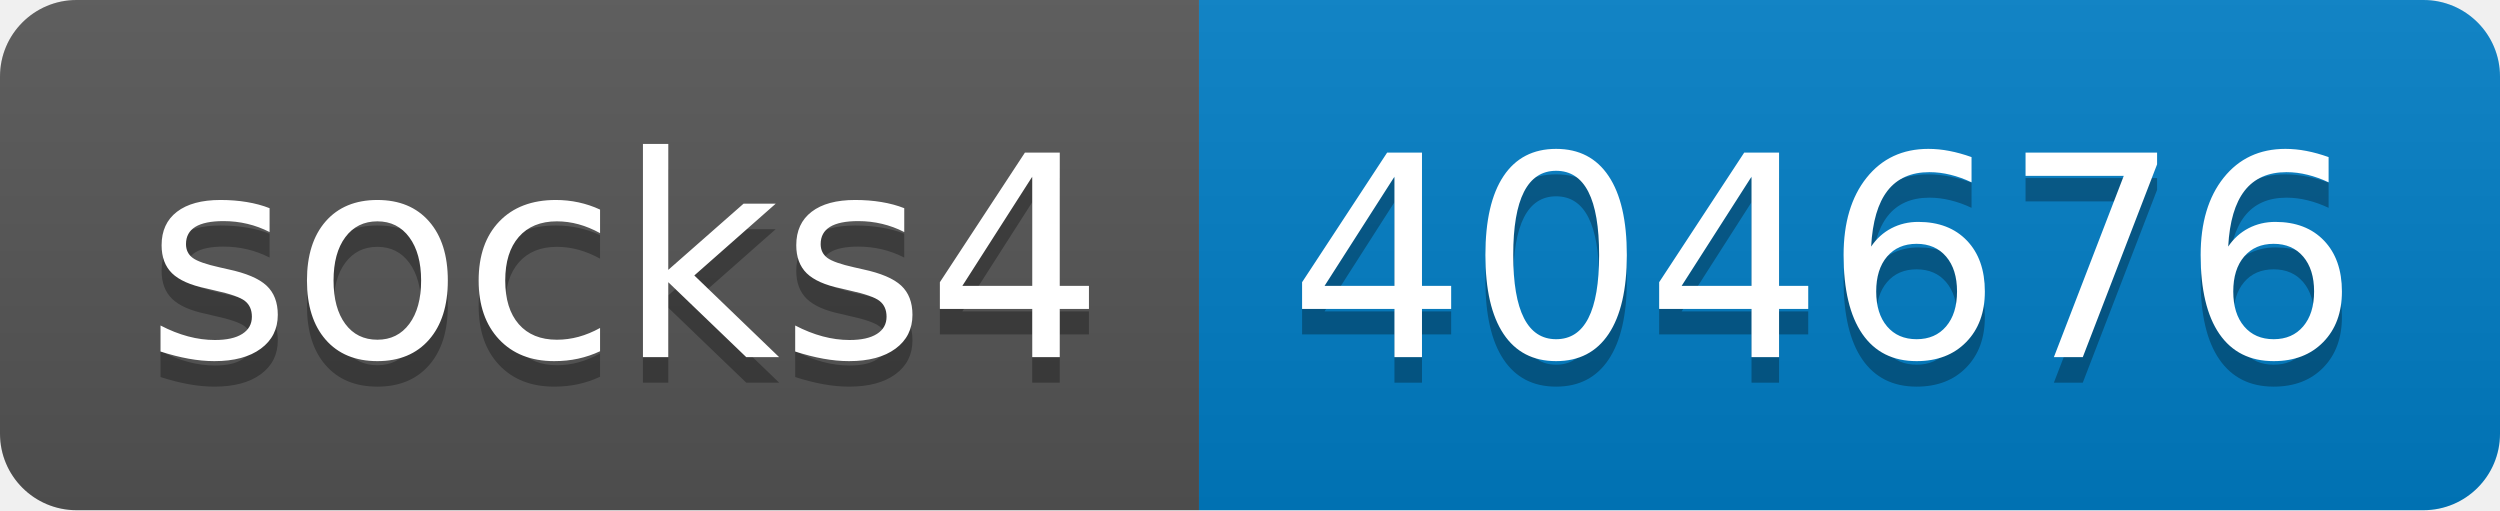
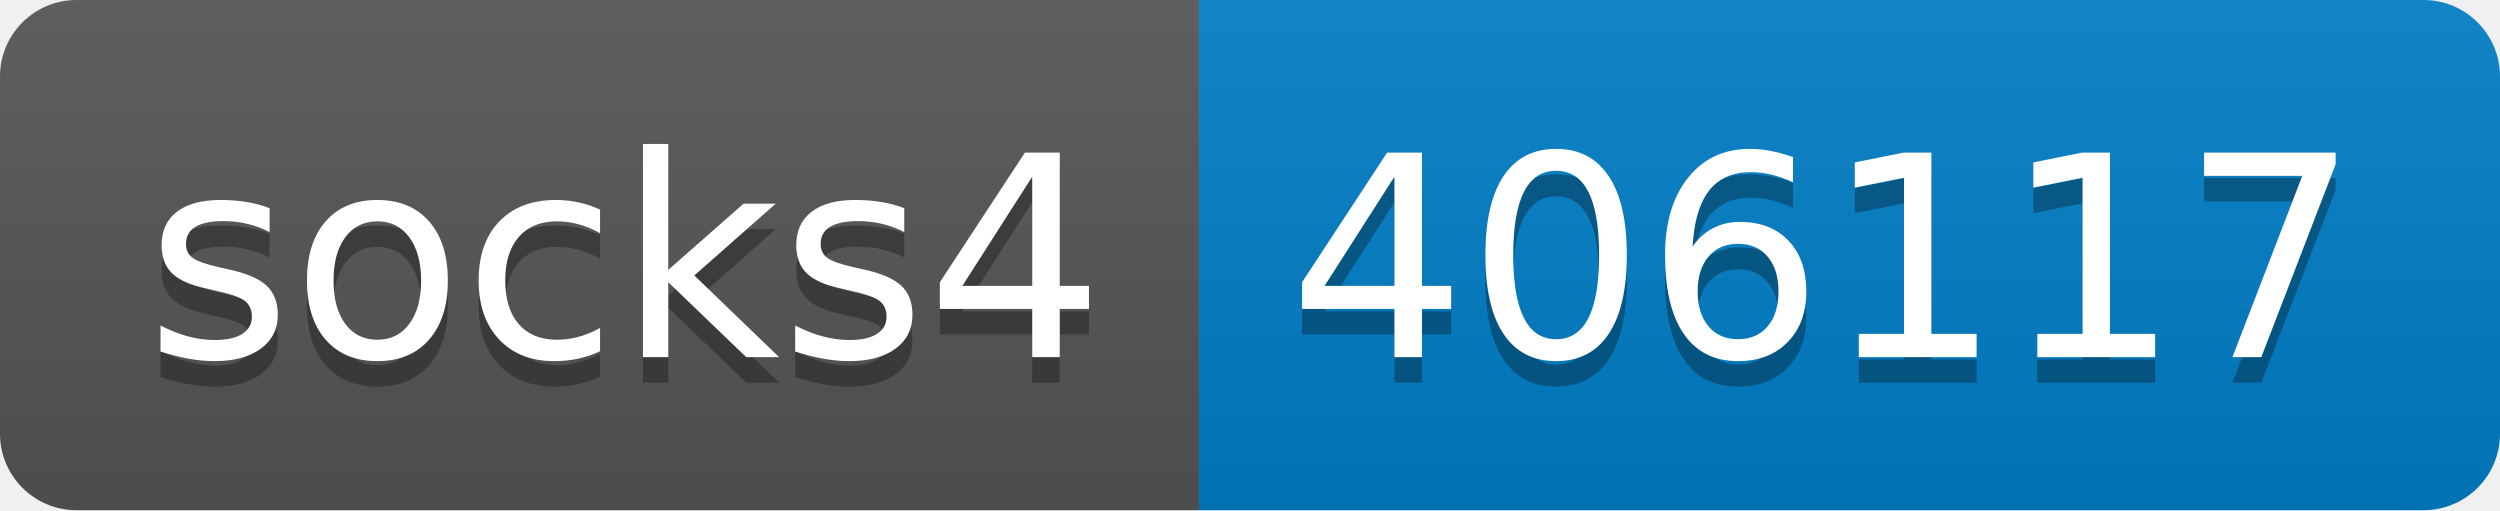
- <svg xmlns="http://www.w3.org/2000/svg" width="98" height="20" role="img" aria-label="socks4: 404676">
+ <svg xmlns="http://www.w3.org/2000/svg" width="98" height="20" role="img" aria-label="socks4: 406117">
  <linearGradient id="s" x2="0" y2="100%">
    <stop offset="0" stop-color="#bbb" stop-opacity=".1" />
    <stop offset="1" stop-opacity=".1" />
  </linearGradient>
  <clipPath id="r">
    <rect width="98" height="20" rx="3" fill="#fff" />
  </clipPath>
  <g clip-path="url(#r)">
    <rect width="47" height="20" fill="#555" />
    <rect x="47" width="51" height="20" fill="#007ec6" />
    <rect width="98" height="20" fill="url(#s)" />
  </g>
  <g fill="#fff" text-anchor="middle" font-family="Verdana,Geneva,DejaVu Sans,sans-serif" text-rendering="geometricPrecision" font-size="110">
    <text aria-hidden="true" x="245" y="150" fill="#010101" fill-opacity=".3" transform="scale(.1)" textLength="370">socks4</text>
    <text x="245" y="140" transform="scale(.1)" fill="#fff" textLength="370">socks4</text>
-     <text aria-hidden="true" x="715" y="150" fill="#010101" fill-opacity=".3" transform="scale(.1)" textLength="410">404676</text>
-     <text x="715" y="140" transform="scale(.1)" fill="#fff" textLength="410">404676</text>
+     <text aria-hidden="true" x="715" y="150" fill="#010101" fill-opacity=".3" transform="scale(.1)" textLength="410">406117</text>
+     <text x="715" y="140" transform="scale(.1)" fill="#fff" textLength="410">406117</text>
  </g>
</svg>
